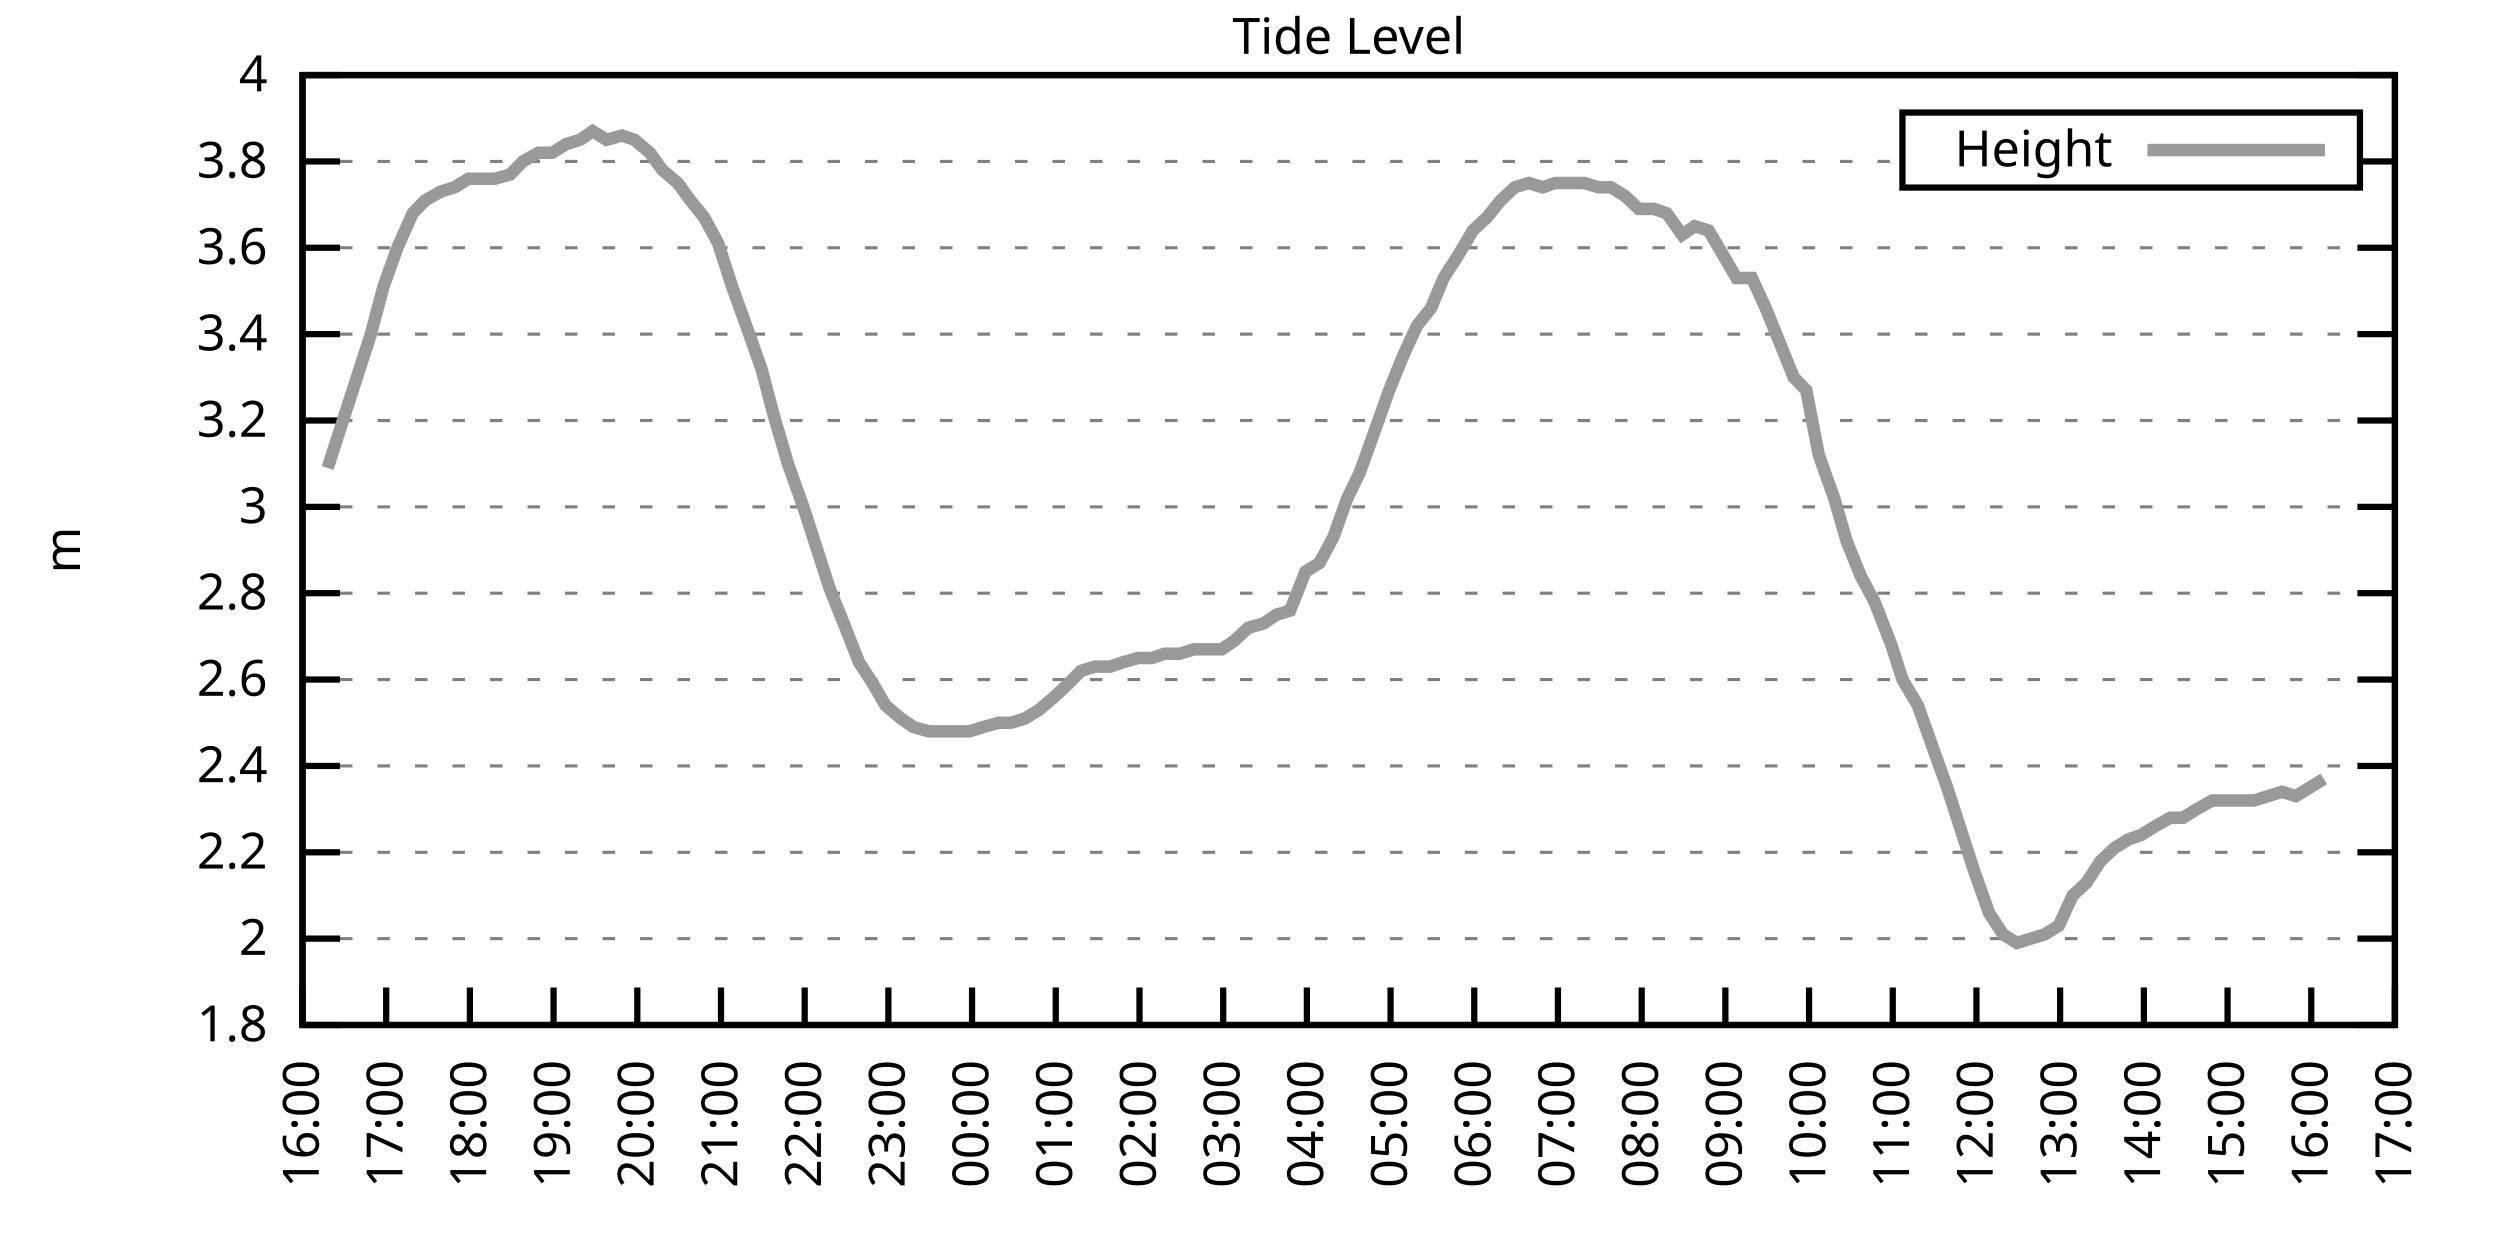
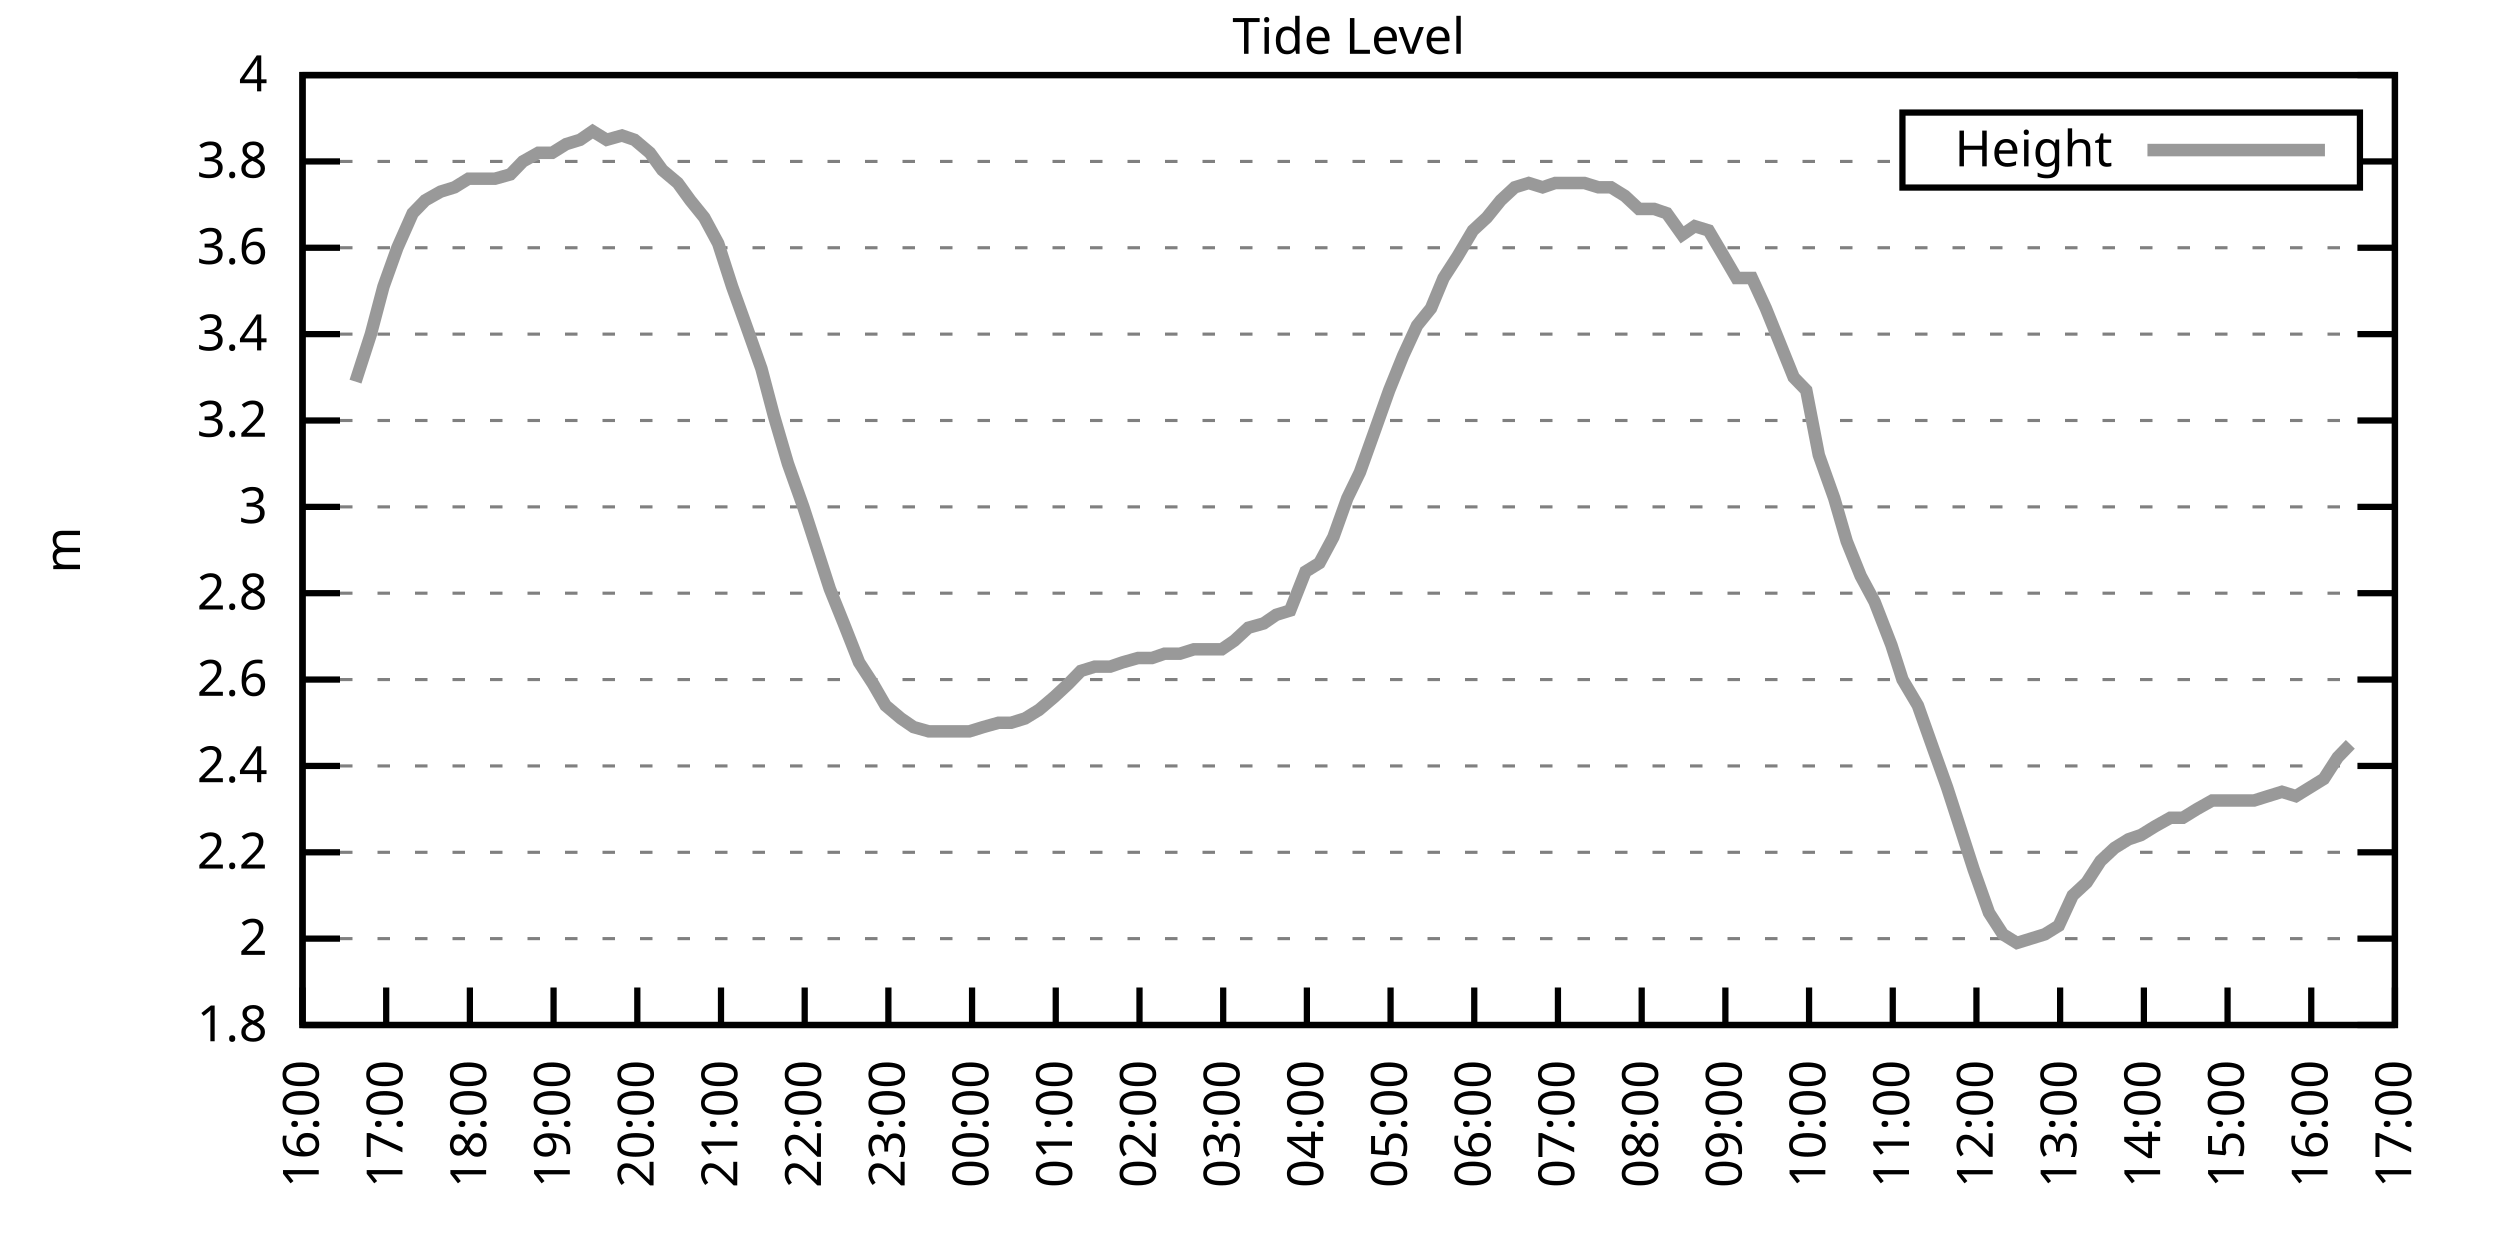
<svg xmlns="http://www.w3.org/2000/svg" xmlns:xlink="http://www.w3.org/1999/xlink" width="400" height="200" viewBox="0 0 400 200">
  <g id="gnuplot_canvas">
    <rect x="0" y="0" width="400" height="200" fill="none" />
    <defs>
      <circle id="gpDot" r="0.5" stroke-width="0.5" stroke="currentColor" />
      <path id="gpPt0" stroke-width="0.333" stroke="currentColor" d="M-1,0 h2 M0,-1 v2" />
      <path id="gpPt1" stroke-width="0.333" stroke="currentColor" d="M-1,-1 L1,1 M1,-1 L-1,1" />
      <path id="gpPt2" stroke-width="0.333" stroke="currentColor" d="M-1,0 L1,0 M0,-1 L0,1 M-1,-1 L1,1 M-1,1 L1,-1" />
      <rect id="gpPt3" stroke-width="0.333" stroke="currentColor" x="-1" y="-1" width="2" height="2" />
      <rect id="gpPt4" stroke-width="0.333" stroke="currentColor" fill="currentColor" x="-1" y="-1" width="2" height="2" />
      <circle id="gpPt5" stroke-width="0.333" stroke="currentColor" cx="0" cy="0" r="1" />
      <use xlink:href="#gpPt5" id="gpPt6" fill="currentColor" stroke="none" />
      <path id="gpPt7" stroke-width="0.333" stroke="currentColor" d="M0,-1.33 L-1.33,0.67 L1.33,0.67 z" />
      <use xlink:href="#gpPt7" id="gpPt8" fill="currentColor" stroke="none" />
      <use xlink:href="#gpPt7" id="gpPt9" stroke="currentColor" transform="rotate(180)" />
      <use xlink:href="#gpPt9" id="gpPt10" fill="currentColor" stroke="none" />
      <use xlink:href="#gpPt3" id="gpPt11" stroke="currentColor" transform="rotate(45)" />
      <use xlink:href="#gpPt11" id="gpPt12" fill="currentColor" stroke="none" />
      <path id="gpPt13" stroke-width="0.333" stroke="currentColor" d="M0,1.330 L1.265,0.411 L0.782,-1.067 L-0.782,-1.076 L-1.265,0.411 z" />
      <use xlink:href="#gpPt13" id="gpPt14" fill="currentColor" stroke="none" />
      <filter id="textbox" filterUnits="objectBoundingBox" x="0" y="0" height="1" width="1">
        <feFlood flood-color="white" flood-opacity="1" result="bgnd" />
        <feComposite in="SourceGraphic" in2="bgnd" operator="atop" />
      </filter>
      <filter id="greybox" filterUnits="objectBoundingBox" x="0" y="0" height="1" width="1">
        <feFlood flood-color="lightgrey" flood-opacity="1" result="grey" />
        <feComposite in="SourceGraphic" in2="grey" operator="atop" />
      </filter>
    </defs>
    <g fill="none" color="white" stroke="currentColor" stroke-width="1.00" stroke-linecap="butt" stroke-linejoin="miter">
</g>
    <g fill="none" color="black" stroke="currentColor" stroke-width="1.00" stroke-linecap="butt" stroke-linejoin="miter">
      <g stroke="none" shape-rendering="crispEdges">
        <polygon fill="rgb(255, 255, 255)" points="48.40,164.00 383.18,164.00 383.18,12.02 48.40,12.02 " />
      </g>
    </g>
    <g fill="none" color="black" stroke="currentColor" stroke-width="1.00" stroke-linecap="butt" stroke-linejoin="miter">
</g>
    <g fill="none" color="black" stroke="black" stroke-width="0.50" stroke-linecap="butt" stroke-linejoin="miter">
</g>
    <g fill="none" color="gray" stroke="currentColor" stroke-width="0.50" stroke-linecap="butt" stroke-linejoin="miter">
      <path stroke="gray" stroke-dasharray="2,4" class="gridline" d="M48.40,164.00 L383.19,164.00  " />
    </g>
    <g fill="none" color="gray" stroke="gray" stroke-width="1.00" stroke-linecap="butt" stroke-linejoin="miter">
</g>
    <g fill="none" color="black" stroke="currentColor" stroke-width="1.00" stroke-linecap="butt" stroke-linejoin="miter">
      <path stroke="black" d="M48.40,164.00 L54.40,164.00 M383.19,164.00 L377.19,164.00  " />
      <g transform="translate(42.80,166.60)" stroke="none" fill="black" font-family="Sans" font-size="8.00" text-anchor="end">
        <text>
          <tspan font-family="Sans"> 1.8</tspan>
        </text>
      </g>
    </g>
    <g fill="none" color="black" stroke="currentColor" stroke-width="1.00" stroke-linecap="butt" stroke-linejoin="miter">
</g>
    <g fill="none" color="black" stroke="black" stroke-width="0.50" stroke-linecap="butt" stroke-linejoin="miter">
</g>
    <g fill="none" color="gray" stroke="currentColor" stroke-width="0.50" stroke-linecap="butt" stroke-linejoin="miter">
      <path stroke="gray" stroke-dasharray="2,4" class="gridline" d="M48.40,150.18 L383.19,150.18  " />
    </g>
    <g fill="none" color="gray" stroke="gray" stroke-width="1.00" stroke-linecap="butt" stroke-linejoin="miter">
</g>
    <g fill="none" color="black" stroke="currentColor" stroke-width="1.00" stroke-linecap="butt" stroke-linejoin="miter">
      <path stroke="black" d="M48.40,150.18 L54.40,150.18 M383.19,150.18 L377.19,150.18  " />
      <g transform="translate(42.80,152.78)" stroke="none" fill="black" font-family="Sans" font-size="8.00" text-anchor="end">
        <text>
          <tspan font-family="Sans"> 2</tspan>
        </text>
      </g>
    </g>
    <g fill="none" color="black" stroke="currentColor" stroke-width="1.00" stroke-linecap="butt" stroke-linejoin="miter">
</g>
    <g fill="none" color="black" stroke="black" stroke-width="0.50" stroke-linecap="butt" stroke-linejoin="miter">
</g>
    <g fill="none" color="gray" stroke="currentColor" stroke-width="0.50" stroke-linecap="butt" stroke-linejoin="miter">
      <path stroke="gray" stroke-dasharray="2,4" class="gridline" d="M48.40,136.37 L383.19,136.37  " />
    </g>
    <g fill="none" color="gray" stroke="gray" stroke-width="1.00" stroke-linecap="butt" stroke-linejoin="miter">
</g>
    <g fill="none" color="black" stroke="currentColor" stroke-width="1.00" stroke-linecap="butt" stroke-linejoin="miter">
      <path stroke="black" d="M48.40,136.37 L54.40,136.37 M383.19,136.37 L377.19,136.37  " />
      <g transform="translate(42.80,138.97)" stroke="none" fill="black" font-family="Sans" font-size="8.00" text-anchor="end">
        <text>
          <tspan font-family="Sans"> 2.2</tspan>
        </text>
      </g>
    </g>
    <g fill="none" color="black" stroke="currentColor" stroke-width="1.00" stroke-linecap="butt" stroke-linejoin="miter">
</g>
    <g fill="none" color="black" stroke="black" stroke-width="0.50" stroke-linecap="butt" stroke-linejoin="miter">
</g>
    <g fill="none" color="gray" stroke="currentColor" stroke-width="0.50" stroke-linecap="butt" stroke-linejoin="miter">
      <path stroke="gray" stroke-dasharray="2,4" class="gridline" d="M48.40,122.55 L383.19,122.55  " />
    </g>
    <g fill="none" color="gray" stroke="gray" stroke-width="1.00" stroke-linecap="butt" stroke-linejoin="miter">
</g>
    <g fill="none" color="black" stroke="currentColor" stroke-width="1.00" stroke-linecap="butt" stroke-linejoin="miter">
      <path stroke="black" d="M48.40,122.55 L54.40,122.55 M383.19,122.55 L377.19,122.55  " />
      <g transform="translate(42.80,125.15)" stroke="none" fill="black" font-family="Sans" font-size="8.00" text-anchor="end">
        <text>
          <tspan font-family="Sans"> 2.4</tspan>
        </text>
      </g>
    </g>
    <g fill="none" color="black" stroke="currentColor" stroke-width="1.00" stroke-linecap="butt" stroke-linejoin="miter">
</g>
    <g fill="none" color="black" stroke="black" stroke-width="0.50" stroke-linecap="butt" stroke-linejoin="miter">
</g>
    <g fill="none" color="gray" stroke="currentColor" stroke-width="0.50" stroke-linecap="butt" stroke-linejoin="miter">
      <path stroke="gray" stroke-dasharray="2,4" class="gridline" d="M48.40,108.73 L383.19,108.73  " />
    </g>
    <g fill="none" color="gray" stroke="gray" stroke-width="1.00" stroke-linecap="butt" stroke-linejoin="miter">
</g>
    <g fill="none" color="black" stroke="currentColor" stroke-width="1.00" stroke-linecap="butt" stroke-linejoin="miter">
      <path stroke="black" d="M48.40,108.73 L54.40,108.73 M383.19,108.73 L377.19,108.73  " />
      <g transform="translate(42.80,111.33)" stroke="none" fill="black" font-family="Sans" font-size="8.00" text-anchor="end">
        <text>
          <tspan font-family="Sans"> 2.6</tspan>
        </text>
      </g>
    </g>
    <g fill="none" color="black" stroke="currentColor" stroke-width="1.00" stroke-linecap="butt" stroke-linejoin="miter">
</g>
    <g fill="none" color="black" stroke="black" stroke-width="0.50" stroke-linecap="butt" stroke-linejoin="miter">
</g>
    <g fill="none" color="gray" stroke="currentColor" stroke-width="0.50" stroke-linecap="butt" stroke-linejoin="miter">
      <path stroke="gray" stroke-dasharray="2,4" class="gridline" d="M48.40,94.91 L383.19,94.91  " />
    </g>
    <g fill="none" color="gray" stroke="gray" stroke-width="1.00" stroke-linecap="butt" stroke-linejoin="miter">
</g>
    <g fill="none" color="black" stroke="currentColor" stroke-width="1.00" stroke-linecap="butt" stroke-linejoin="miter">
      <path stroke="black" d="M48.40,94.91 L54.40,94.91 M383.19,94.91 L377.19,94.91  " />
      <g transform="translate(42.80,97.51)" stroke="none" fill="black" font-family="Sans" font-size="8.00" text-anchor="end">
        <text>
          <tspan font-family="Sans"> 2.8</tspan>
        </text>
      </g>
    </g>
    <g fill="none" color="black" stroke="currentColor" stroke-width="1.00" stroke-linecap="butt" stroke-linejoin="miter">
</g>
    <g fill="none" color="black" stroke="black" stroke-width="0.50" stroke-linecap="butt" stroke-linejoin="miter">
</g>
    <g fill="none" color="gray" stroke="currentColor" stroke-width="0.50" stroke-linecap="butt" stroke-linejoin="miter">
      <path stroke="gray" stroke-dasharray="2,4" class="gridline" d="M48.40,81.10 L383.19,81.10  " />
    </g>
    <g fill="none" color="gray" stroke="gray" stroke-width="1.00" stroke-linecap="butt" stroke-linejoin="miter">
</g>
    <g fill="none" color="black" stroke="currentColor" stroke-width="1.00" stroke-linecap="butt" stroke-linejoin="miter">
      <path stroke="black" d="M48.40,81.10 L54.40,81.10 M383.19,81.10 L377.19,81.10  " />
      <g transform="translate(42.80,83.70)" stroke="none" fill="black" font-family="Sans" font-size="8.00" text-anchor="end">
        <text>
          <tspan font-family="Sans"> 3</tspan>
        </text>
      </g>
    </g>
    <g fill="none" color="black" stroke="currentColor" stroke-width="1.00" stroke-linecap="butt" stroke-linejoin="miter">
</g>
    <g fill="none" color="black" stroke="black" stroke-width="0.50" stroke-linecap="butt" stroke-linejoin="miter">
</g>
    <g fill="none" color="gray" stroke="currentColor" stroke-width="0.50" stroke-linecap="butt" stroke-linejoin="miter">
      <path stroke="gray" stroke-dasharray="2,4" class="gridline" d="M48.40,67.28 L383.19,67.28  " />
    </g>
    <g fill="none" color="gray" stroke="gray" stroke-width="1.00" stroke-linecap="butt" stroke-linejoin="miter">
</g>
    <g fill="none" color="black" stroke="currentColor" stroke-width="1.00" stroke-linecap="butt" stroke-linejoin="miter">
      <path stroke="black" d="M48.40,67.28 L54.40,67.28 M383.19,67.28 L377.19,67.28  " />
      <g transform="translate(42.80,69.88)" stroke="none" fill="black" font-family="Sans" font-size="8.00" text-anchor="end">
        <text>
          <tspan font-family="Sans"> 3.2</tspan>
        </text>
      </g>
    </g>
    <g fill="none" color="black" stroke="currentColor" stroke-width="1.00" stroke-linecap="butt" stroke-linejoin="miter">
</g>
    <g fill="none" color="black" stroke="black" stroke-width="0.50" stroke-linecap="butt" stroke-linejoin="miter">
</g>
    <g fill="none" color="gray" stroke="currentColor" stroke-width="0.50" stroke-linecap="butt" stroke-linejoin="miter">
      <path stroke="gray" stroke-dasharray="2,4" class="gridline" d="M48.40,53.46 L383.19,53.46  " />
    </g>
    <g fill="none" color="gray" stroke="gray" stroke-width="1.00" stroke-linecap="butt" stroke-linejoin="miter">
</g>
    <g fill="none" color="black" stroke="currentColor" stroke-width="1.00" stroke-linecap="butt" stroke-linejoin="miter">
      <path stroke="black" d="M48.40,53.46 L54.40,53.46 M383.19,53.46 L377.19,53.46  " />
      <g transform="translate(42.80,56.06)" stroke="none" fill="black" font-family="Sans" font-size="8.00" text-anchor="end">
        <text>
          <tspan font-family="Sans"> 3.4</tspan>
        </text>
      </g>
    </g>
    <g fill="none" color="black" stroke="currentColor" stroke-width="1.00" stroke-linecap="butt" stroke-linejoin="miter">
</g>
    <g fill="none" color="black" stroke="black" stroke-width="0.50" stroke-linecap="butt" stroke-linejoin="miter">
</g>
    <g fill="none" color="gray" stroke="currentColor" stroke-width="0.50" stroke-linecap="butt" stroke-linejoin="miter">
      <path stroke="gray" stroke-dasharray="2,4" class="gridline" d="M48.40,39.64 L383.19,39.64  " />
    </g>
    <g fill="none" color="gray" stroke="gray" stroke-width="1.00" stroke-linecap="butt" stroke-linejoin="miter">
</g>
    <g fill="none" color="black" stroke="currentColor" stroke-width="1.00" stroke-linecap="butt" stroke-linejoin="miter">
      <path stroke="black" d="M48.40,39.64 L54.40,39.64 M383.19,39.64 L377.19,39.64  " />
      <g transform="translate(42.80,42.24)" stroke="none" fill="black" font-family="Sans" font-size="8.00" text-anchor="end">
        <text>
          <tspan font-family="Sans"> 3.6</tspan>
        </text>
      </g>
    </g>
    <g fill="none" color="black" stroke="currentColor" stroke-width="1.00" stroke-linecap="butt" stroke-linejoin="miter">
</g>
    <g fill="none" color="black" stroke="black" stroke-width="0.50" stroke-linecap="butt" stroke-linejoin="miter">
</g>
    <g fill="none" color="gray" stroke="currentColor" stroke-width="0.50" stroke-linecap="butt" stroke-linejoin="miter">
      <path stroke="gray" stroke-dasharray="2,4" class="gridline" d="M48.40,25.83 L304.39,25.83 M377.59,25.83 L383.19,25.83  " />
    </g>
    <g fill="none" color="gray" stroke="gray" stroke-width="1.00" stroke-linecap="butt" stroke-linejoin="miter">
</g>
    <g fill="none" color="black" stroke="currentColor" stroke-width="1.00" stroke-linecap="butt" stroke-linejoin="miter">
      <path stroke="black" d="M48.40,25.83 L54.40,25.83 M383.19,25.83 L377.19,25.83  " />
      <g transform="translate(42.80,28.43)" stroke="none" fill="black" font-family="Sans" font-size="8.00" text-anchor="end">
        <text>
          <tspan font-family="Sans"> 3.8</tspan>
        </text>
      </g>
    </g>
    <g fill="none" color="black" stroke="currentColor" stroke-width="1.00" stroke-linecap="butt" stroke-linejoin="miter">
</g>
    <g fill="none" color="black" stroke="black" stroke-width="0.50" stroke-linecap="butt" stroke-linejoin="miter">
</g>
    <g fill="none" color="gray" stroke="currentColor" stroke-width="0.50" stroke-linecap="butt" stroke-linejoin="miter">
      <path stroke="gray" stroke-dasharray="2,4" class="gridline" d="M48.40,12.01 L383.19,12.01  " />
    </g>
    <g fill="none" color="gray" stroke="gray" stroke-width="1.00" stroke-linecap="butt" stroke-linejoin="miter">
</g>
    <g fill="none" color="black" stroke="currentColor" stroke-width="1.00" stroke-linecap="butt" stroke-linejoin="miter">
      <path stroke="black" d="M48.40,12.01 L54.40,12.01 M383.19,12.01 L377.19,12.01  " />
      <g transform="translate(42.80,14.61)" stroke="none" fill="black" font-family="Sans" font-size="8.00" text-anchor="end">
        <text>
          <tspan font-family="Sans"> 4</tspan>
        </text>
      </g>
    </g>
    <g fill="none" color="black" stroke="currentColor" stroke-width="1.00" stroke-linecap="butt" stroke-linejoin="miter">
      <path stroke="black" d="M48.40,164.00 L48.40,158.00  " />
      <g transform="translate(51.00,169.60) rotate(270.00)" stroke="none" fill="black" font-family="Sans" font-size="8.00" text-anchor="end">
        <text>
          <tspan font-family="Sans">16:00</tspan>
        </text>
      </g>
    </g>
    <g fill="none" color="black" stroke="currentColor" stroke-width="1.00" stroke-linecap="butt" stroke-linejoin="miter">
      <path stroke="black" d="M61.79,164.00 L61.79,158.00  " />
      <g transform="translate(64.39,169.60) rotate(270.00)" stroke="none" fill="black" font-family="Sans" font-size="8.00" text-anchor="end">
        <text>
          <tspan font-family="Sans">17:00</tspan>
        </text>
      </g>
    </g>
    <g fill="none" color="black" stroke="currentColor" stroke-width="1.00" stroke-linecap="butt" stroke-linejoin="miter">
      <path stroke="black" d="M75.18,164.00 L75.18,158.00  " />
      <g transform="translate(77.78,169.60) rotate(270.00)" stroke="none" fill="black" font-family="Sans" font-size="8.00" text-anchor="end">
        <text>
          <tspan font-family="Sans">18:00</tspan>
        </text>
      </g>
    </g>
    <g fill="none" color="black" stroke="currentColor" stroke-width="1.00" stroke-linecap="butt" stroke-linejoin="miter">
      <path stroke="black" d="M88.57,164.00 L88.57,158.00  " />
      <g transform="translate(91.17,169.60) rotate(270.00)" stroke="none" fill="black" font-family="Sans" font-size="8.00" text-anchor="end">
        <text>
          <tspan font-family="Sans">19:00</tspan>
        </text>
      </g>
    </g>
    <g fill="none" color="black" stroke="currentColor" stroke-width="1.00" stroke-linecap="butt" stroke-linejoin="miter">
      <path stroke="black" d="M101.97,164.00 L101.97,158.00  " />
      <g transform="translate(104.57,169.60) rotate(270.00)" stroke="none" fill="black" font-family="Sans" font-size="8.00" text-anchor="end">
        <text>
          <tspan font-family="Sans">20:00</tspan>
        </text>
      </g>
    </g>
    <g fill="none" color="black" stroke="currentColor" stroke-width="1.00" stroke-linecap="butt" stroke-linejoin="miter">
      <path stroke="black" d="M115.36,164.00 L115.36,158.00  " />
      <g transform="translate(117.96,169.60) rotate(270.00)" stroke="none" fill="black" font-family="Sans" font-size="8.00" text-anchor="end">
        <text>
          <tspan font-family="Sans">21:00</tspan>
        </text>
      </g>
    </g>
    <g fill="none" color="black" stroke="currentColor" stroke-width="1.00" stroke-linecap="butt" stroke-linejoin="miter">
      <path stroke="black" d="M128.75,164.00 L128.75,158.00  " />
      <g transform="translate(131.35,169.60) rotate(270.00)" stroke="none" fill="black" font-family="Sans" font-size="8.00" text-anchor="end">
        <text>
          <tspan font-family="Sans">22:00</tspan>
        </text>
      </g>
    </g>
    <g fill="none" color="black" stroke="currentColor" stroke-width="1.00" stroke-linecap="butt" stroke-linejoin="miter">
      <path stroke="black" d="M142.14,164.00 L142.14,158.00  " />
      <g transform="translate(144.74,169.60) rotate(270.00)" stroke="none" fill="black" font-family="Sans" font-size="8.00" text-anchor="end">
        <text>
          <tspan font-family="Sans">23:00</tspan>
        </text>
      </g>
    </g>
    <g fill="none" color="black" stroke="currentColor" stroke-width="1.00" stroke-linecap="butt" stroke-linejoin="miter">
      <path stroke="black" d="M155.53,164.00 L155.53,158.00  " />
      <g transform="translate(158.13,169.60) rotate(270.00)" stroke="none" fill="black" font-family="Sans" font-size="8.00" text-anchor="end">
        <text>
          <tspan font-family="Sans">00:00</tspan>
        </text>
      </g>
    </g>
    <g fill="none" color="black" stroke="currentColor" stroke-width="1.00" stroke-linecap="butt" stroke-linejoin="miter">
      <path stroke="black" d="M168.92,164.00 L168.92,158.00  " />
      <g transform="translate(171.52,169.60) rotate(270.00)" stroke="none" fill="black" font-family="Sans" font-size="8.00" text-anchor="end">
        <text>
          <tspan font-family="Sans">01:00</tspan>
        </text>
      </g>
    </g>
    <g fill="none" color="black" stroke="currentColor" stroke-width="1.00" stroke-linecap="butt" stroke-linejoin="miter">
      <path stroke="black" d="M182.32,164.00 L182.32,158.00  " />
      <g transform="translate(184.92,169.60) rotate(270.00)" stroke="none" fill="black" font-family="Sans" font-size="8.00" text-anchor="end">
        <text>
          <tspan font-family="Sans">02:00</tspan>
        </text>
      </g>
    </g>
    <g fill="none" color="black" stroke="currentColor" stroke-width="1.00" stroke-linecap="butt" stroke-linejoin="miter">
      <path stroke="black" d="M195.71,164.00 L195.71,158.00  " />
      <g transform="translate(198.31,169.60) rotate(270.00)" stroke="none" fill="black" font-family="Sans" font-size="8.00" text-anchor="end">
        <text>
          <tspan font-family="Sans">03:00</tspan>
        </text>
      </g>
    </g>
    <g fill="none" color="black" stroke="currentColor" stroke-width="1.00" stroke-linecap="butt" stroke-linejoin="miter">
      <path stroke="black" d="M209.10,164.00 L209.10,158.00  " />
      <g transform="translate(211.70,169.60) rotate(270.00)" stroke="none" fill="black" font-family="Sans" font-size="8.00" text-anchor="end">
        <text>
          <tspan font-family="Sans">04:00</tspan>
        </text>
      </g>
    </g>
    <g fill="none" color="black" stroke="currentColor" stroke-width="1.00" stroke-linecap="butt" stroke-linejoin="miter">
      <path stroke="black" d="M222.49,164.00 L222.49,158.00  " />
      <g transform="translate(225.09,169.60) rotate(270.00)" stroke="none" fill="black" font-family="Sans" font-size="8.00" text-anchor="end">
        <text>
          <tspan font-family="Sans">05:00</tspan>
        </text>
      </g>
    </g>
    <g fill="none" color="black" stroke="currentColor" stroke-width="1.00" stroke-linecap="butt" stroke-linejoin="miter">
      <path stroke="black" d="M235.88,164.00 L235.88,158.00  " />
      <g transform="translate(238.48,169.60) rotate(270.00)" stroke="none" fill="black" font-family="Sans" font-size="8.00" text-anchor="end">
        <text>
          <tspan font-family="Sans">06:00</tspan>
        </text>
      </g>
    </g>
    <g fill="none" color="black" stroke="currentColor" stroke-width="1.00" stroke-linecap="butt" stroke-linejoin="miter">
      <path stroke="black" d="M249.27,164.00 L249.27,158.00  " />
      <g transform="translate(251.87,169.60) rotate(270.00)" stroke="none" fill="black" font-family="Sans" font-size="8.00" text-anchor="end">
        <text>
          <tspan font-family="Sans">07:00</tspan>
        </text>
      </g>
    </g>
    <g fill="none" color="black" stroke="currentColor" stroke-width="1.00" stroke-linecap="butt" stroke-linejoin="miter">
      <path stroke="black" d="M262.67,164.00 L262.67,158.00  " />
      <g transform="translate(265.27,169.60) rotate(270.00)" stroke="none" fill="black" font-family="Sans" font-size="8.00" text-anchor="end">
        <text>
          <tspan font-family="Sans">08:00</tspan>
        </text>
      </g>
    </g>
    <g fill="none" color="black" stroke="currentColor" stroke-width="1.00" stroke-linecap="butt" stroke-linejoin="miter">
      <path stroke="black" d="M276.06,164.00 L276.06,158.00  " />
      <g transform="translate(278.66,169.60) rotate(270.00)" stroke="none" fill="black" font-family="Sans" font-size="8.00" text-anchor="end">
        <text>
          <tspan font-family="Sans">09:00</tspan>
        </text>
      </g>
    </g>
    <g fill="none" color="black" stroke="currentColor" stroke-width="1.00" stroke-linecap="butt" stroke-linejoin="miter">
      <path stroke="black" d="M289.45,164.00 L289.45,158.00  " />
      <g transform="translate(292.05,169.60) rotate(270.00)" stroke="none" fill="black" font-family="Sans" font-size="8.00" text-anchor="end">
        <text>
          <tspan font-family="Sans">10:00</tspan>
        </text>
      </g>
    </g>
    <g fill="none" color="black" stroke="currentColor" stroke-width="1.00" stroke-linecap="butt" stroke-linejoin="miter">
      <path stroke="black" d="M302.84,164.00 L302.84,158.00  " />
      <g transform="translate(305.44,169.60) rotate(270.00)" stroke="none" fill="black" font-family="Sans" font-size="8.00" text-anchor="end">
        <text>
          <tspan font-family="Sans">11:00</tspan>
        </text>
      </g>
    </g>
    <g fill="none" color="black" stroke="currentColor" stroke-width="1.00" stroke-linecap="butt" stroke-linejoin="miter">
      <path stroke="black" d="M316.23,164.00 L316.23,158.00  " />
      <g transform="translate(318.83,169.60) rotate(270.00)" stroke="none" fill="black" font-family="Sans" font-size="8.00" text-anchor="end">
        <text>
          <tspan font-family="Sans">12:00</tspan>
        </text>
      </g>
    </g>
    <g fill="none" color="black" stroke="currentColor" stroke-width="1.00" stroke-linecap="butt" stroke-linejoin="miter">
      <path stroke="black" d="M329.62,164.00 L329.62,158.00  " />
      <g transform="translate(332.22,169.60) rotate(270.00)" stroke="none" fill="black" font-family="Sans" font-size="8.00" text-anchor="end">
        <text>
          <tspan font-family="Sans">13:00</tspan>
        </text>
      </g>
    </g>
    <g fill="none" color="black" stroke="currentColor" stroke-width="1.00" stroke-linecap="butt" stroke-linejoin="miter">
      <path stroke="black" d="M343.02,164.00 L343.02,158.00  " />
      <g transform="translate(345.62,169.60) rotate(270.00)" stroke="none" fill="black" font-family="Sans" font-size="8.00" text-anchor="end">
        <text>
          <tspan font-family="Sans">14:00</tspan>
        </text>
      </g>
    </g>
    <g fill="none" color="black" stroke="currentColor" stroke-width="1.00" stroke-linecap="butt" stroke-linejoin="miter">
      <path stroke="black" d="M356.41,164.00 L356.41,158.00  " />
      <g transform="translate(359.01,169.60) rotate(270.00)" stroke="none" fill="black" font-family="Sans" font-size="8.00" text-anchor="end">
        <text>
          <tspan font-family="Sans">15:00</tspan>
        </text>
      </g>
    </g>
    <g fill="none" color="black" stroke="currentColor" stroke-width="1.00" stroke-linecap="butt" stroke-linejoin="miter">
      <path stroke="black" d="M369.80,164.00 L369.80,158.00  " />
      <g transform="translate(372.40,169.60) rotate(270.00)" stroke="none" fill="black" font-family="Sans" font-size="8.00" text-anchor="end">
        <text>
          <tspan font-family="Sans">16:00</tspan>
        </text>
      </g>
    </g>
    <g fill="none" color="black" stroke="currentColor" stroke-width="1.00" stroke-linecap="butt" stroke-linejoin="miter">
      <path stroke="black" d="M383.19,164.00 L383.19,158.00  " />
      <g transform="translate(385.79,169.60) rotate(270.00)" stroke="none" fill="black" font-family="Sans" font-size="8.00" text-anchor="end">
        <text>
          <tspan font-family="Sans">17:00</tspan>
        </text>
      </g>
    </g>
    <g fill="none" color="black" stroke="currentColor" stroke-width="1.00" stroke-linecap="butt" stroke-linejoin="miter">
</g>
    <g fill="none" color="black" stroke="currentColor" stroke-width="1.00" stroke-linecap="butt" stroke-linejoin="miter">
      <path stroke="black" d="M48.40,12.01 L48.40,164.00 L383.19,164.00 L383.19,12.01 L48.40,12.01 Z  " />
    </g>
    <g fill="none" color="black" stroke="currentColor" stroke-width="1.00" stroke-linecap="butt" stroke-linejoin="miter">
</g>
    <g fill="none" color="black" stroke="currentColor" stroke-width="1.00" stroke-linecap="butt" stroke-linejoin="miter">
      <path stroke="black" d="M304.39,30.01 L304.39,18.01 L377.59,18.01 L377.59,30.01 L304.39,30.01 Z  " />
    </g>
    <g id="Tide_level_plot_1">
      <g fill="none" color="white" stroke="black" stroke-width="2.00" stroke-linecap="butt" stroke-linejoin="miter">
</g>
      <g fill="none" color="black" stroke="currentColor" stroke-width="2.00" stroke-linecap="butt" stroke-linejoin="miter">
        <g transform="translate(337.99,26.61)" stroke="none" fill="black" font-family="Sans" font-size="8.00" text-anchor="end">
          <text>
            <tspan font-family="Sans">Height</tspan>
          </text>
        </g>
      </g>
      <g fill="none" color="black" stroke="currentColor" stroke-width="2.00" stroke-linecap="butt" stroke-linejoin="miter">
-         <path stroke="rgb(153, 153, 153)" d="M343.59,24.01 L371.99,24.01 M52.42,74.88 L54.65,67.97 L56.88,61.06 L59.34,53.46 L61.35,45.86 L63.58,39.64   L66.03,34.12 L68.04,32.05 L70.50,30.66 L72.73,29.97 L74.96,28.59 L76.97,28.59 L79.20,28.59 L81.66,27.90   L83.66,25.83 L86.12,24.45 L88.35,24.45 L90.58,23.06 L92.82,22.37 L94.82,20.99 L97.06,22.37 L99.51,21.68   L101.52,22.37 L103.98,24.45 L105.98,27.21 L108.44,29.28 L110.45,32.05 L112.68,34.81 L114.91,38.95 L117.14,45.86   L119.38,52.08 L121.83,58.99 L123.84,66.59 L126.07,74.19 L128.53,81.10 L130.54,87.31 L132.77,94.22 L135.00,99.75   L137.45,105.97 L139.69,109.42 L141.69,112.88 L144.15,114.95 L146.16,116.33 L148.61,117.02 L150.62,117.02 L152.85,117.02   L155.09,117.02 L157.32,116.33 L159.77,115.64 L161.78,115.64 L164.01,114.95 L166.25,113.57 L168.70,111.49 L170.93,109.42   L172.94,107.35 L175.17,106.66 L177.63,106.66 L179.64,105.97 L182.09,105.28 L184.32,105.28 L186.33,104.59 L188.79,104.59   L191.02,103.89 L193.25,103.89 L195.48,103.89 L197.49,102.51 L199.73,100.44 L202.18,99.75 L204.19,98.37 L206.42,97.68   L208.88,91.46 L211.11,90.08 L213.34,85.93 L215.57,79.71 L217.58,75.57 L219.81,69.35 L222.27,62.44 L224.50,56.92   L226.73,52.08 L228.96,49.32 L230.97,44.48 L233.20,41.03 L235.66,36.88 L237.89,34.81 L240.12,32.05 L242.36,29.97   L244.59,29.28 L246.82,29.97 L248.83,29.28 L251.28,29.28 L253.51,29.28 L255.75,29.97 L257.76,29.97 L259.99,31.35   L262.22,33.43 L264.67,33.43 L266.68,34.12 L269.14,37.57 L271.15,36.19 L273.38,36.88 L275.83,41.03 L277.84,44.48   L280.30,44.48 L282.53,49.32 L284.76,54.84 L286.99,60.37 L289.00,62.44 L291.01,72.81 L293.47,79.71 L295.48,86.62   L297.71,92.15 L299.94,96.30 L302.62,103.20 L304.40,108.73 L306.86,112.88 L309.31,119.78 L311.54,126.00 L313.78,132.91   L315.79,139.13 L318.24,146.04 L320.47,149.49 L322.70,150.87 L324.94,150.18 L327.17,149.49 L329.40,148.11 L331.63,143.27   L333.86,141.20 L336.10,137.75 L338.33,135.67 L340.56,134.29 L342.57,133.60 L344.80,132.22 L347.26,130.84 L349.26,130.84   L351.50,129.46 L353.95,128.08 L356.18,128.08 L358.42,128.08 L360.65,128.08 L362.88,127.38 L365.11,126.69 L367.34,127.38   L369.58,126.00 L371.81,124.62  " />
+         <path stroke="rgb(153, 153, 153)" d="M343.59,24.01 L371.99,24.01 M56.88,61.06 L59.34,53.46 L61.35,45.86 L63.58,39.64 L66.03,34.12 L68.04,32.05   L70.50,30.66 L72.73,29.97 L74.96,28.59 L76.97,28.59 L79.20,28.59 L81.66,27.90 L83.66,25.83 L86.12,24.45   L88.35,24.45 L90.58,23.06 L92.82,22.37 L94.82,20.99 L97.06,22.37 L99.51,21.68 L101.52,22.37 L103.98,24.45   L105.98,27.21 L108.44,29.28 L110.45,32.05 L112.68,34.81 L114.91,38.95 L117.14,45.86 L119.38,52.08 L121.83,58.99   L123.84,66.59 L126.07,74.19 L128.53,81.10 L130.54,87.31 L132.77,94.22 L135.00,99.75 L137.45,105.97 L139.69,109.42   L141.69,112.88 L144.15,114.95 L146.16,116.33 L148.61,117.02 L150.62,117.02 L152.85,117.02 L155.09,117.02 L157.32,116.33   L159.77,115.64 L161.78,115.64 L164.01,114.95 L166.25,113.57 L168.70,111.49 L170.93,109.42 L172.94,107.35 L175.17,106.66   L177.63,106.66 L179.64,105.97 L182.09,105.28 L184.32,105.28 L186.33,104.59 L188.79,104.59 L191.02,103.89 L193.25,103.89   L195.48,103.89 L197.49,102.51 L199.73,100.44 L202.18,99.75 L204.19,98.37 L206.42,97.68 L208.88,91.46 L211.11,90.08   L213.34,85.93 L215.57,79.71 L217.58,75.57 L219.81,69.35 L222.27,62.44 L224.50,56.92 L226.73,52.08 L228.96,49.32   L230.97,44.48 L233.20,41.03 L235.66,36.88 L237.89,34.81 L240.12,32.05 L242.36,29.97 L244.59,29.28 L246.82,29.97   L248.83,29.28 L251.28,29.28 L253.51,29.28 L255.75,29.97 L257.76,29.97 L259.99,31.35 L262.22,33.43 L264.67,33.43   L266.68,34.12 L269.14,37.57 L271.15,36.19 L273.38,36.88 L275.83,41.03 L277.84,44.48 L280.30,44.48 L282.53,49.32   L284.76,54.84 L286.99,60.37 L289.00,62.44 L291.01,72.81 L293.47,79.71 L295.48,86.62 L297.71,92.15 L299.94,96.30   L302.62,103.20 L304.40,108.73 L306.86,112.88 L309.31,119.78 L311.54,126.00 L313.78,132.91 L315.79,139.13 L318.24,146.04   L320.47,149.49 L322.70,150.87 L324.94,150.18 L327.17,149.49 L329.40,148.11 L331.63,143.27 L333.86,141.20 L336.10,137.75   L338.33,135.67 L340.56,134.29 L342.57,133.60 L344.80,132.22 L347.26,130.84 L349.26,130.84 L351.50,129.46 L353.95,128.08   L356.18,128.08 L358.42,128.08 L360.65,128.08 L362.88,127.38 L365.11,126.69 L367.34,127.38 L369.58,126.00 L371.81,124.62   L374.04,121.17 L376.05,119.09  " />
      </g>
    </g>
    <g fill="none" color="black" stroke="currentColor" stroke-width="2.00" stroke-linecap="butt" stroke-linejoin="miter">
</g>
    <g fill="none" color="black" stroke="black" stroke-width="1.00" stroke-linecap="butt" stroke-linejoin="miter">
</g>
    <g fill="none" color="black" stroke="currentColor" stroke-width="1.00" stroke-linecap="butt" stroke-linejoin="miter">
      <path stroke="black" d="M48.40,12.01 L48.40,164.00 L383.19,164.00 L383.19,12.01 L48.40,12.01 Z  " />
      <g transform="translate(12.80,88.01) rotate(270.00)" stroke="none" fill="black" font-family="Sans" font-size="8.00" text-anchor="middle">
        <text>
          <tspan font-family="Sans">m</tspan>
        </text>
      </g>
    </g>
    <g fill="none" color="black" stroke="currentColor" stroke-width="1.00" stroke-linecap="butt" stroke-linejoin="miter">
</g>
    <g fill="none" color="black" stroke="currentColor" stroke-width="1.00" stroke-linecap="butt" stroke-linejoin="miter">
      <g transform="translate(215.79,8.61)" stroke="none" fill="black" font-family="Sans" font-size="8.00" text-anchor="middle">
        <text>
          <tspan font-family="Sans">Tide Level</tspan>
        </text>
      </g>
    </g>
    <g fill="none" color="black" stroke="currentColor" stroke-width="1.00" stroke-linecap="butt" stroke-linejoin="miter">
</g>
  </g>
</svg>
